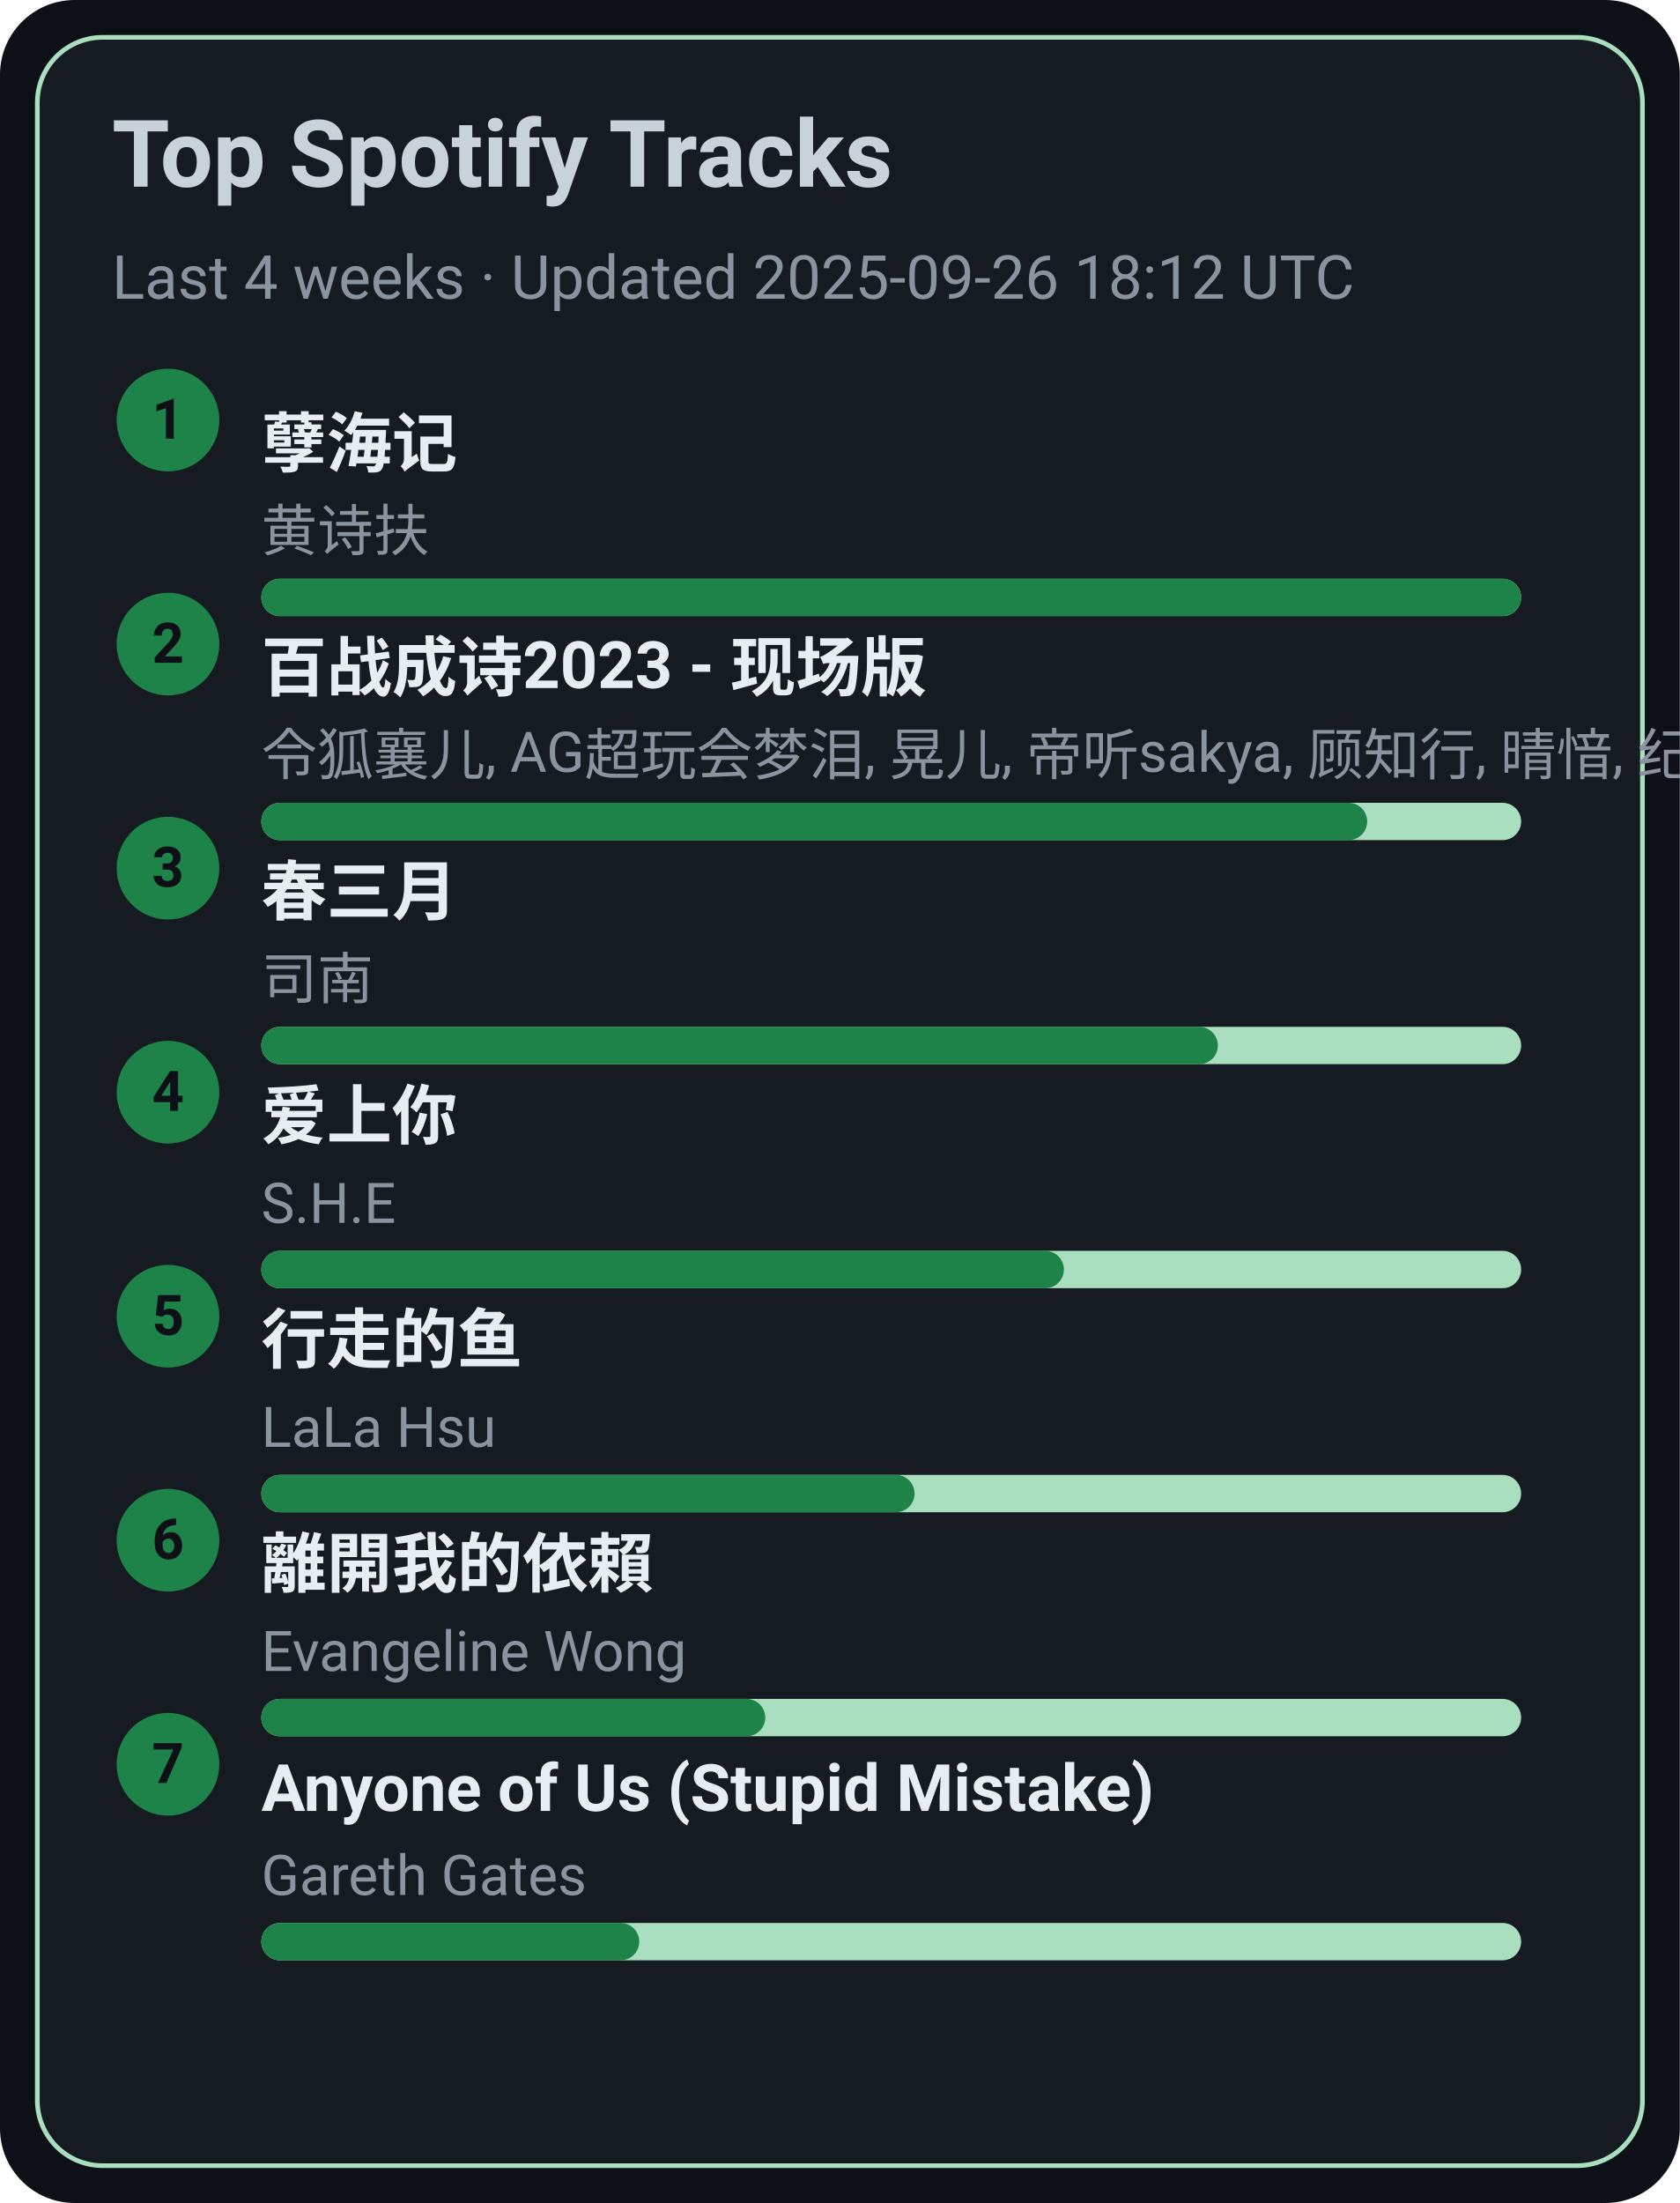
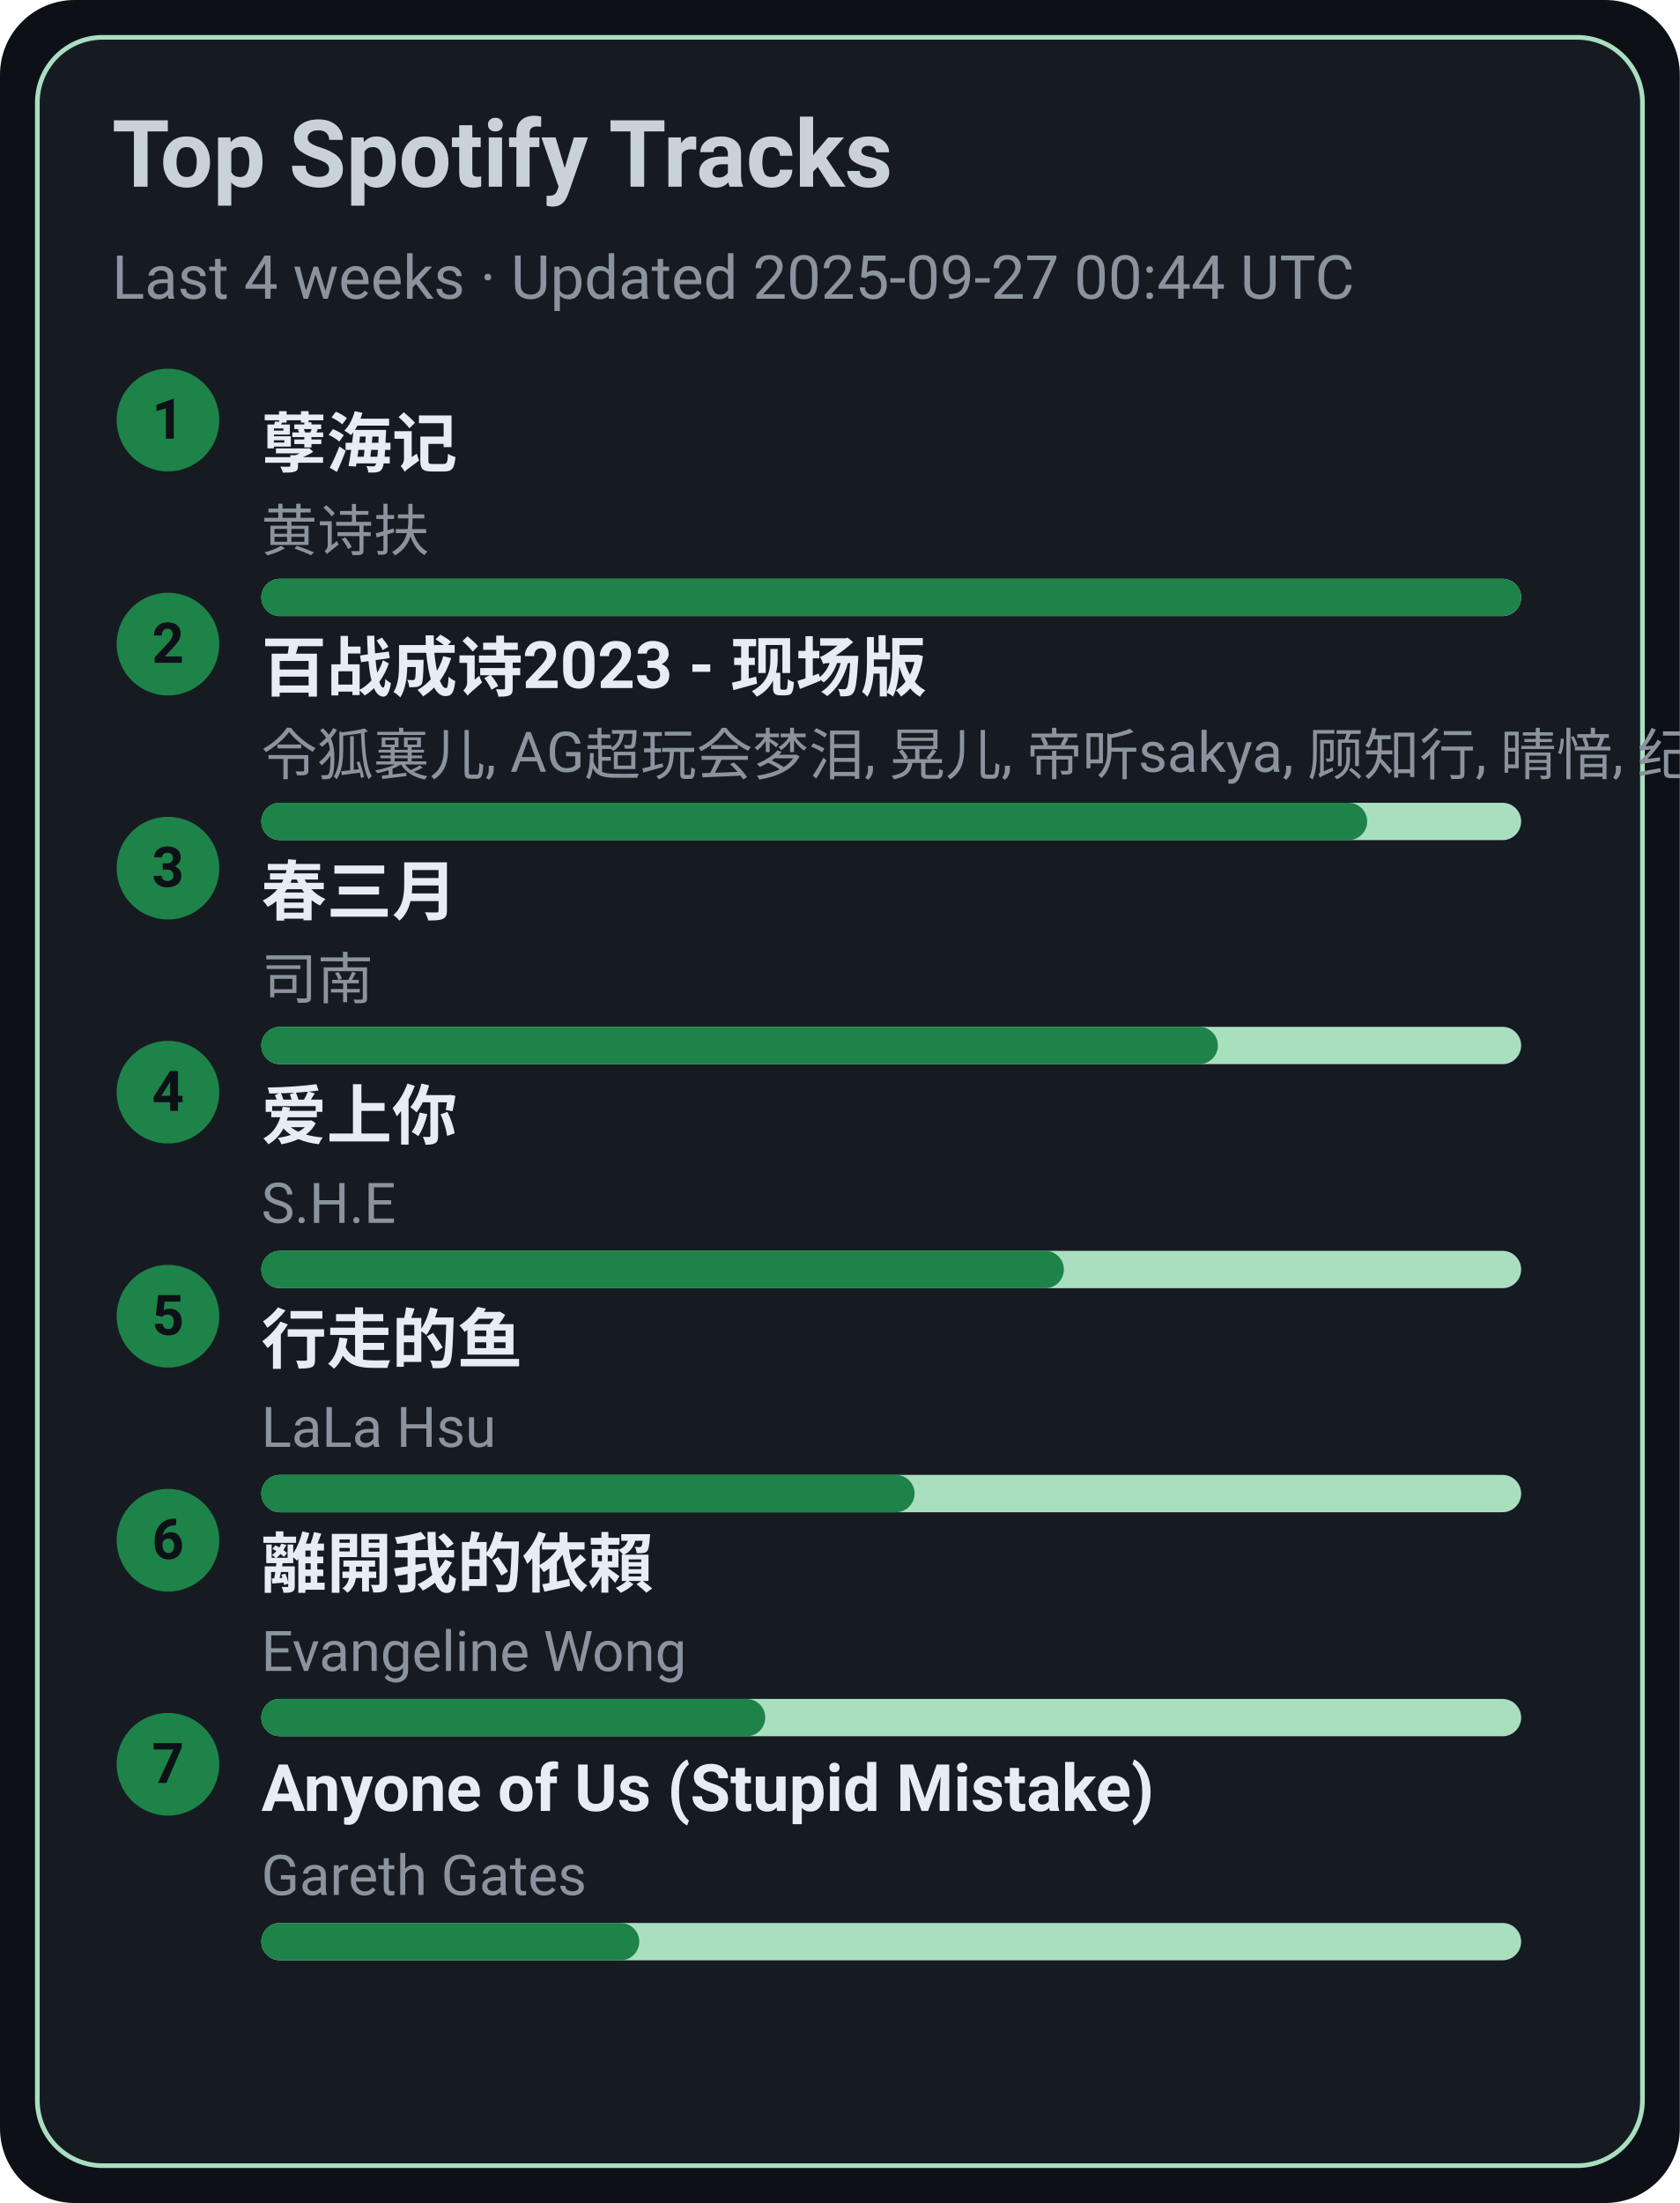
<svg xmlns="http://www.w3.org/2000/svg" width="360" height="472" viewBox="0 0 360 472">
  <style>text{font-family:-apple-system,BlinkMacSystemFont,Segoe UI,Roboto,Ubuntu,Helvetica Neue,Arial,Noto Sans,sans-serif}</style>
  <rect width="360" height="472" rx="16" fill="#0d1117" />
  <rect x="8" y="8" width="344" height="456" rx="14" fill="#161b22" stroke="#A9DFBF" />
  <text x="24" y="40" font-size="20" fill="#c9d1d9" font-weight="600">Top Spotify Tracks</text>
-   <text x="24" y="64" font-size="13" fill="#8b949e">Last 4 weeks · Updated 2025-09-26 18:12 UTC</text>
+   <text x="24" y="64" font-size="13" fill="#8b949e">Last 4 weeks · Updated 2025-09-27 00:44 UTC</text>
  <circle cx="36" cy="90" r="11" fill="#1D8348" />
  <text x="36" y="94" text-anchor="middle" font-size="12" fill="#0d1117" font-weight="700">1</text>
  <a href="https://open.spotify.com/track/3eIovUMhirNN6btJbpzNqD" target="_blank" rel="noopener noreferrer">
    <text x="56" y="100" font-size="14" fill="#e6edf3" font-weight="600">孽海记</text>
  </a>
  <text x="56" y="118" font-size="12" fill="#8b949e">黄诗扶</text>
  <rect x="56" y="124" width="270" height="8" rx="4" fill="#A9DFBF" />
  <rect x="56" y="124" width="270" height="8" rx="4" fill="#1D8348" />
  <circle cx="36" cy="138" r="11" fill="#1D8348" />
  <text x="36" y="142" text-anchor="middle" font-size="12" fill="#0d1117" font-weight="700">2</text>
  <a href="https://open.spotify.com/track/2gttnS8fWnDwziLFt2TLEi" target="_blank" rel="noopener noreferrer">
    <text x="56" y="148" font-size="14" fill="#e6edf3" font-weight="600">百战成诗2023 - 现场版</text>
  </a>
  <text x="56" y="166" font-size="12" fill="#8b949e">令狐襄儿, AG超玩会梦泪, 晃儿, 帝听sakya, 顾知行, 晴愔, 纪粹希, 于冬然, 呦猫UNEKO</text>
  <rect x="56" y="172" width="270" height="8" rx="4" fill="#A9DFBF" />
  <rect x="56" y="172" width="237" height="8" rx="4" fill="#1D8348" />
  <circle cx="36" cy="186" r="11" fill="#1D8348" />
  <text x="36" y="190" text-anchor="middle" font-size="12" fill="#0d1117" font-weight="700">3</text>
  <a href="https://open.spotify.com/track/5A9BOP4WTk2UayDlMb8w98" target="_blank" rel="noopener noreferrer">
    <text x="56" y="196" font-size="14" fill="#e6edf3" font-weight="600">春三月</text>
  </a>
  <text x="56" y="214" font-size="12" fill="#8b949e">司南</text>
  <rect x="56" y="220" width="270" height="8" rx="4" fill="#A9DFBF" />
  <rect x="56" y="220" width="205" height="8" rx="4" fill="#1D8348" />
  <circle cx="36" cy="234" r="11" fill="#1D8348" />
  <text x="36" y="238" text-anchor="middle" font-size="12" fill="#0d1117" font-weight="700">4</text>
  <a href="https://open.spotify.com/track/4hcNpo1rtbzyNswsM5byTf" target="_blank" rel="noopener noreferrer">
    <text x="56" y="244" font-size="14" fill="#e6edf3" font-weight="600">爱上你</text>
  </a>
  <text x="56" y="262" font-size="12" fill="#8b949e">S.H.E</text>
  <rect x="56" y="268" width="270" height="8" rx="4" fill="#A9DFBF" />
  <rect x="56" y="268" width="172" height="8" rx="4" fill="#1D8348" />
  <circle cx="36" cy="282" r="11" fill="#1D8348" />
  <text x="36" y="286" text-anchor="middle" font-size="12" fill="#0d1117" font-weight="700">5</text>
  <a href="https://open.spotify.com/track/5tGyQ1cWTaHBfZSHWr8AZb" target="_blank" rel="noopener noreferrer">
    <text x="56" y="292" font-size="14" fill="#e6edf3" font-weight="600">行走的鱼</text>
  </a>
  <text x="56" y="310" font-size="12" fill="#8b949e">LaLa Hsu</text>
  <rect x="56" y="316" width="270" height="8" rx="4" fill="#A9DFBF" />
  <rect x="56" y="316" width="140" height="8" rx="4" fill="#1D8348" />
  <circle cx="36" cy="330" r="11" fill="#1D8348" />
  <text x="36" y="334" text-anchor="middle" font-size="12" fill="#0d1117" font-weight="700">6</text>
  <a href="https://open.spotify.com/track/28VBdtYc5Cpmey4Cpvcrby" target="_blank" rel="noopener noreferrer">
    <text x="56" y="340" font-size="14" fill="#e6edf3" font-weight="600">離開我的依賴</text>
  </a>
  <text x="56" y="358" font-size="12" fill="#8b949e">Evangeline Wong</text>
  <rect x="56" y="364" width="270" height="8" rx="4" fill="#A9DFBF" />
  <rect x="56" y="364" width="108" height="8" rx="4" fill="#1D8348" />
  <circle cx="36" cy="378" r="11" fill="#1D8348" />
  <text x="36" y="382" text-anchor="middle" font-size="12" fill="#0d1117" font-weight="700">7</text>
  <a href="https://open.spotify.com/track/7KZo8AI9F3Vnn3FXEYBL9f" target="_blank" rel="noopener noreferrer">
    <text x="56" y="388" font-size="14" fill="#e6edf3" font-weight="600">Anyone of Us (Stupid Mistake)</text>
  </a>
  <text x="56" y="406" font-size="12" fill="#8b949e">Gareth Gates</text>
  <rect x="56" y="412" width="270" height="8" rx="4" fill="#A9DFBF" />
  <rect x="56" y="412" width="81" height="8" rx="4" fill="#1D8348" />
</svg>
